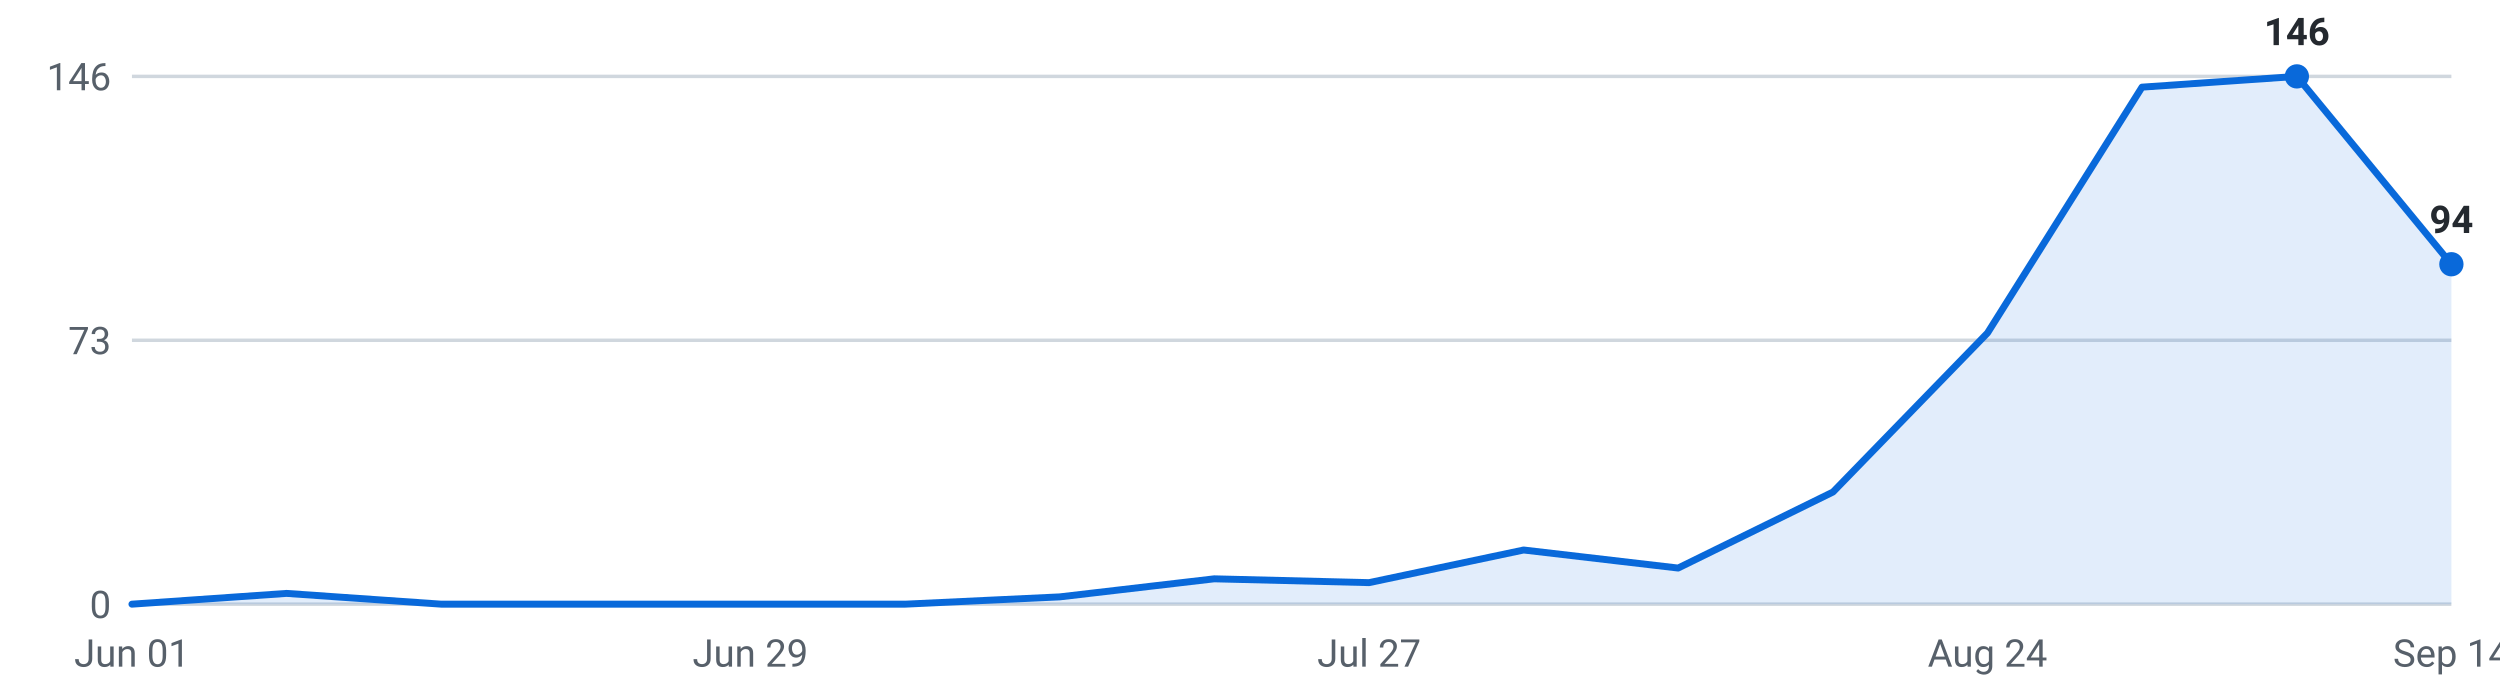
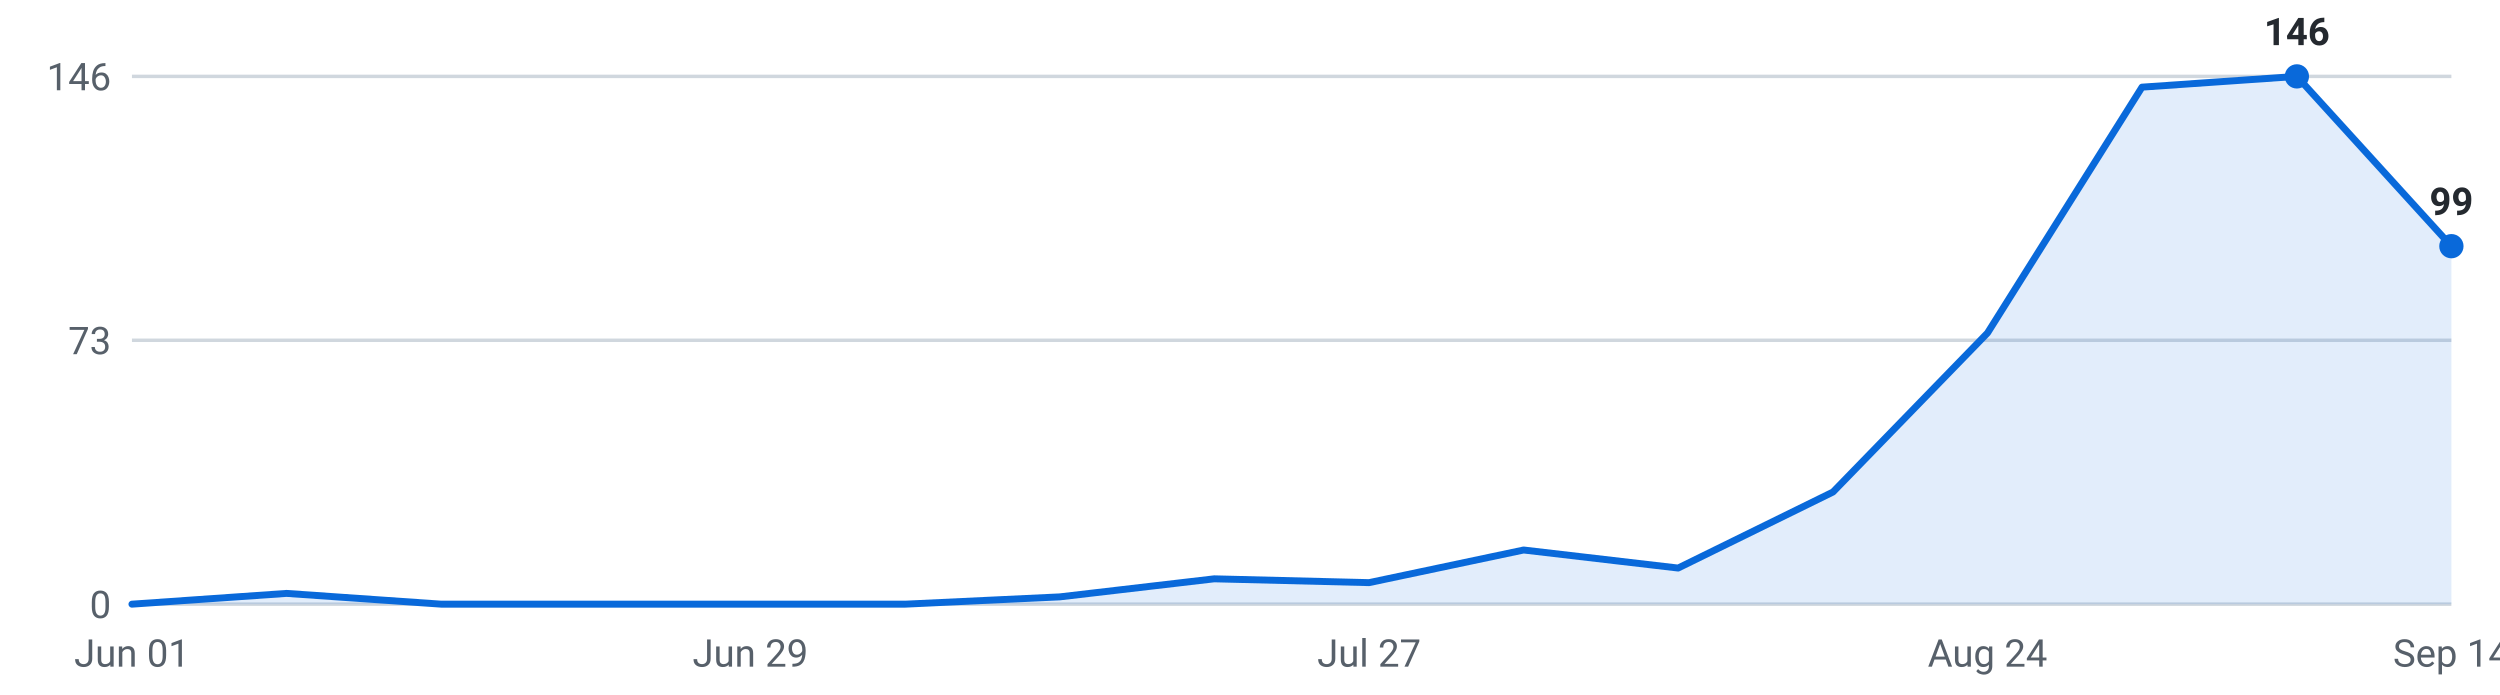
<svg xmlns="http://www.w3.org/2000/svg" viewBox="0 0 720 200" width="720" height="200" role="img" aria-label="Internships posted per week, last 16 weeks">
  <g font-family="-apple-system,Segoe UI,Roboto,sans-serif" font-size="11">
    <line x1="38" y1="174.0" x2="706" y2="174.0" stroke="#d0d7de" stroke-width="1" />
    <text x="32" y="178.0" text-anchor="end" fill="#57606a">0</text>
    <line x1="38" y1="98.0" x2="706" y2="98.0" stroke="#d0d7de" stroke-width="1" />
    <text x="32" y="102.0" text-anchor="end" fill="#57606a">73</text>
    <line x1="38" y1="22.0" x2="706" y2="22.0" stroke="#d0d7de" stroke-width="1" />
    <text x="32" y="26.0" text-anchor="end" fill="#57606a">146</text>
-     <path d="M38.0,174 L38.0,174.0 L82.5,170.9 L127.1,174.0 L171.6,174.0 L216.1,174.0 L260.7,174.0 L305.2,171.9 L349.7,166.7 L394.3,167.8 L438.8,158.4 L483.3,163.6 L527.9,141.7 L572.4,95.9 L616.9,25.1 L661.5,22.0 L706.0,76.1 L706.0,174 Z" fill="#0969da" fill-opacity="0.12" />
-     <polyline points="38.0,174.0 82.5,170.9 127.1,174.0 171.6,174.0 216.1,174.0 260.7,174.0 305.2,171.9 349.7,166.7 394.3,167.8 438.8,158.4 483.3,163.6 527.9,141.7 572.4,95.9 616.9,25.1 661.5,22.0 706.0,76.1" fill="none" stroke="#0969da" stroke-width="2" stroke-linejoin="round" stroke-linecap="round" />
+     <path d="M38.0,174 L38.0,174.0 L82.5,170.9 L127.1,174.0 L171.6,174.0 L216.1,174.0 L260.7,174.0 L305.2,171.9 L349.7,166.7 L394.3,167.8 L438.8,158.4 L483.3,163.6 L527.9,141.7 L572.4,95.9 L616.9,25.1 L661.5,22.0 L706.0,70.9 L706.0,174 Z" fill="#0969da" fill-opacity="0.12" />
+     <polyline points="38.0,174.0 82.5,170.9 127.1,174.0 171.6,174.0 216.1,174.0 260.7,174.0 305.2,171.9 349.7,166.7 394.3,167.8 438.8,158.4 483.3,163.6 527.9,141.7 572.4,95.9 616.9,25.1 661.5,22.0 706.0,70.9" fill="none" stroke="#0969da" stroke-width="2" stroke-linejoin="round" stroke-linecap="round" />
    <circle cx="661.5" cy="22.0" r="3.5" fill="#0969da" />
    <text x="661.5" y="13.0" text-anchor="middle" fill="#24292f" font-weight="600">146</text>
-     <circle cx="706.0" cy="76.1" r="3.5" fill="#0969da" />
-     <text x="706.0" y="67.1" text-anchor="middle" fill="#24292f" font-weight="600">94</text>
+     <circle cx="706.0" cy="70.9" r="3.5" fill="#0969da" />
+     <text x="706.0" y="61.9" text-anchor="middle" fill="#24292f" font-weight="600">99</text>
    <text x="38.0" y="192" text-anchor="middle" fill="#57606a">Jun 01</text>
    <text x="216.1" y="192" text-anchor="middle" fill="#57606a">Jun 29</text>
    <text x="394.3" y="192" text-anchor="middle" fill="#57606a">Jul 27</text>
    <text x="572.4" y="192" text-anchor="middle" fill="#57606a">Aug 24</text>
    <text x="706.0" y="192" text-anchor="middle" fill="#57606a">Sep 14</text>
  </g>
</svg>
